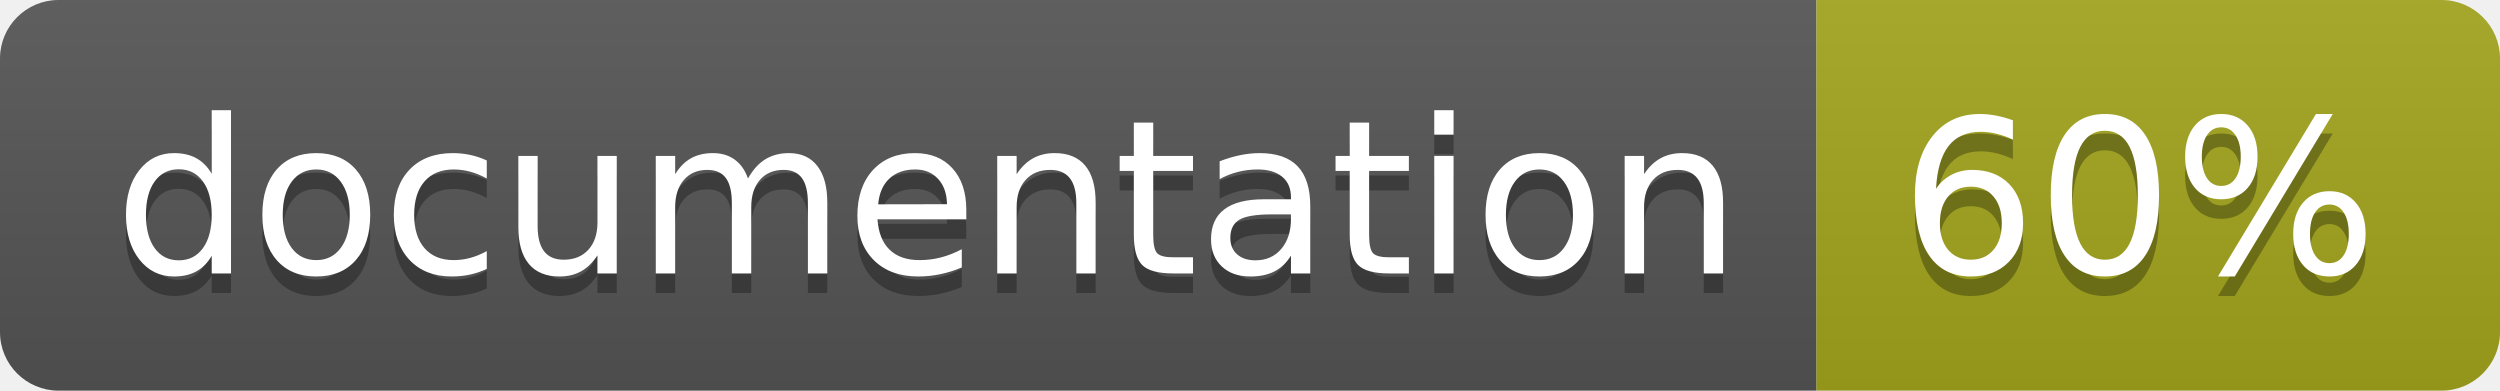
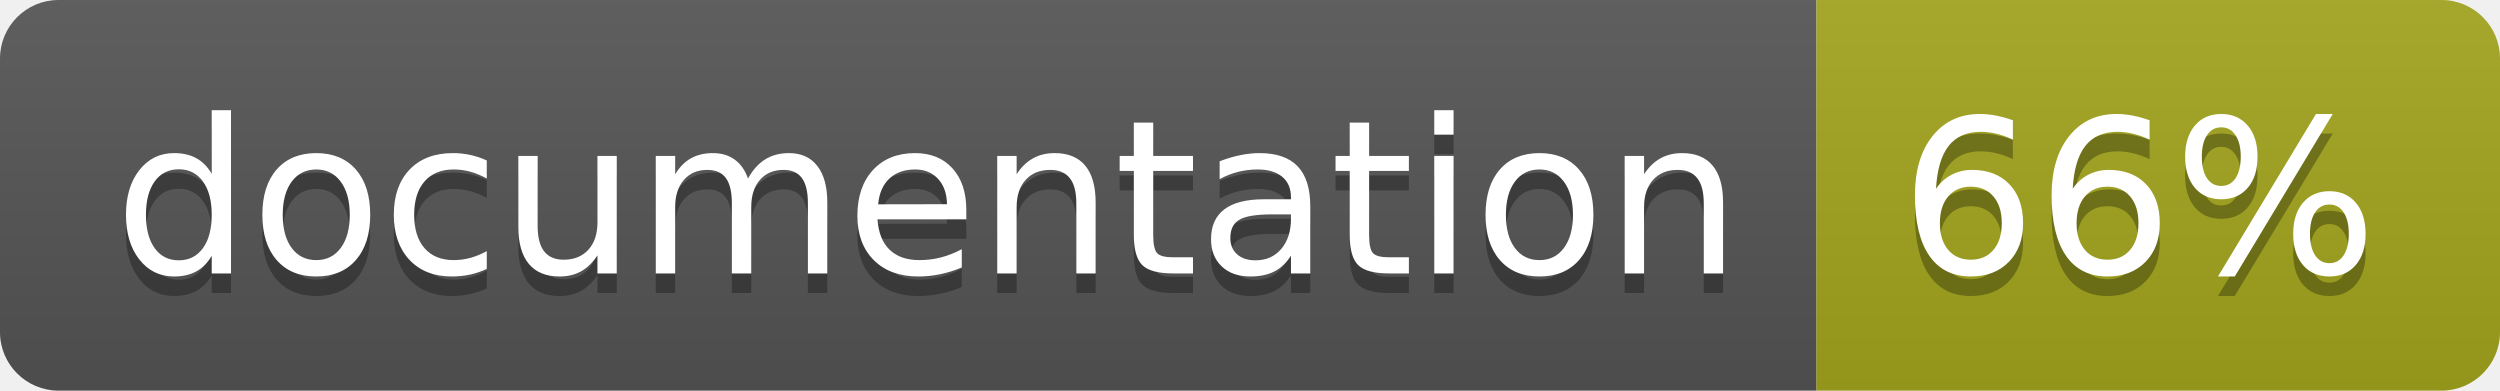
<svg xmlns="http://www.w3.org/2000/svg" width="128" height="20">
  <linearGradient id="b" x2="0" y2="100%">
    <stop offset="0" stop-color="#bbb" stop-opacity=".1" />
    <stop offset="1" stop-opacity=".1" />
  </linearGradient>
  <clipPath id="a">
    <rect width="128" height="20" rx="3" fill="#fff" />
  </clipPath>
  <g clip-path="url(#a)">
    <path fill="#555" d="M0 0h93v20H0z" />
    <path fill="#a4a61d" d="M93 0h35v20H93z" />
    <path fill="url(#b)" d="M0 0h128v20H0z" />
  </g>
  <g fill="#fff" text-anchor="middle" font-family="DejaVu Sans,Verdana,Geneva,sans-serif" font-size="110">
    <text x="475" y="150" fill="#010101" fill-opacity=".3" transform="scale(.1)" textLength="830">
      documentation
    </text>
    <text x="475" y="140" transform="scale(.1)" textLength="830">
      documentation
    </text>
    <text x="1095" y="150" fill="#010101" fill-opacity=".3" transform="scale(.1)" textLength="250">
-       60%
+       66%
    </text>
    <text x="1095" y="140" transform="scale(.1)" textLength="250">
-       60%
+       66%
    </text>
  </g>
</svg>
